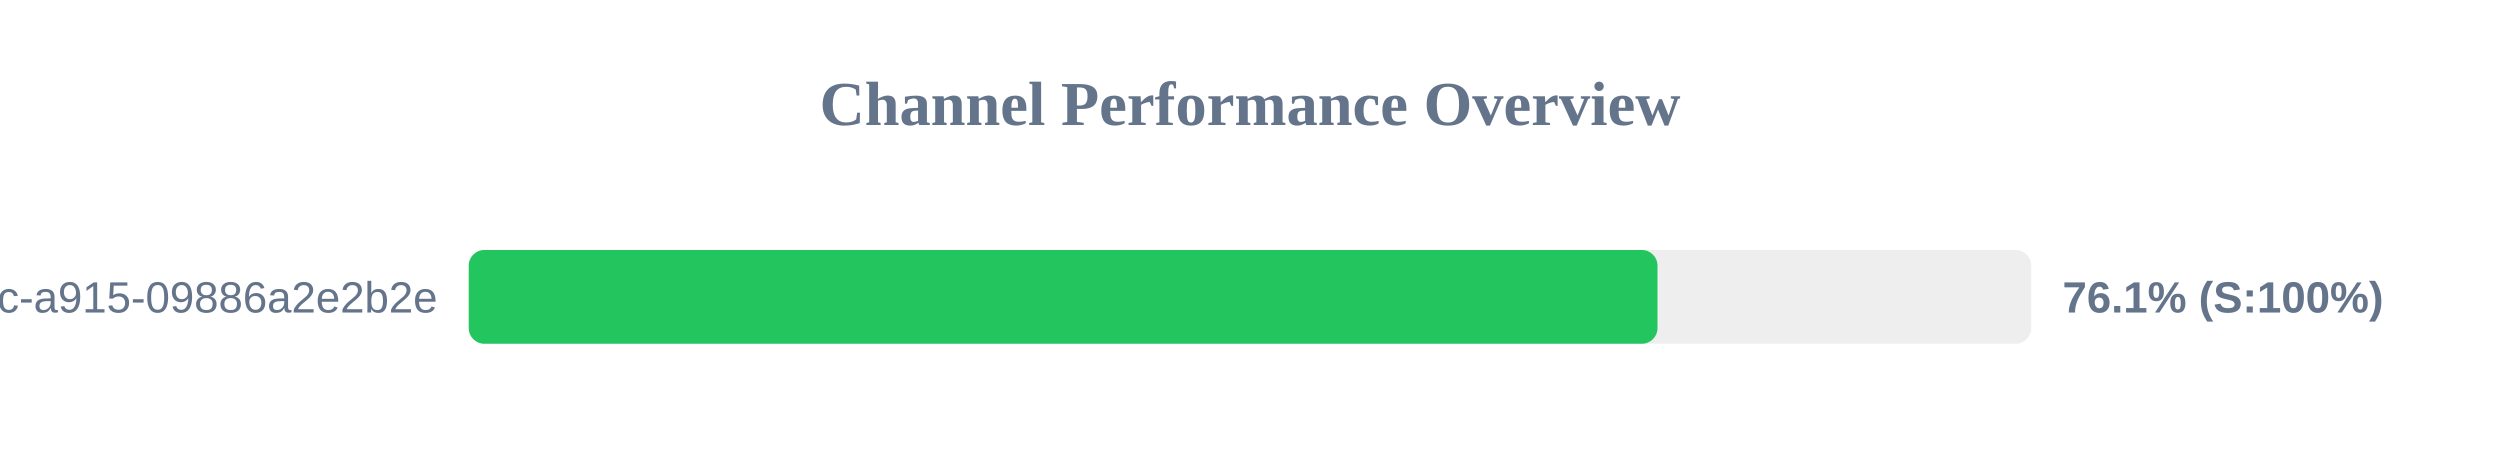
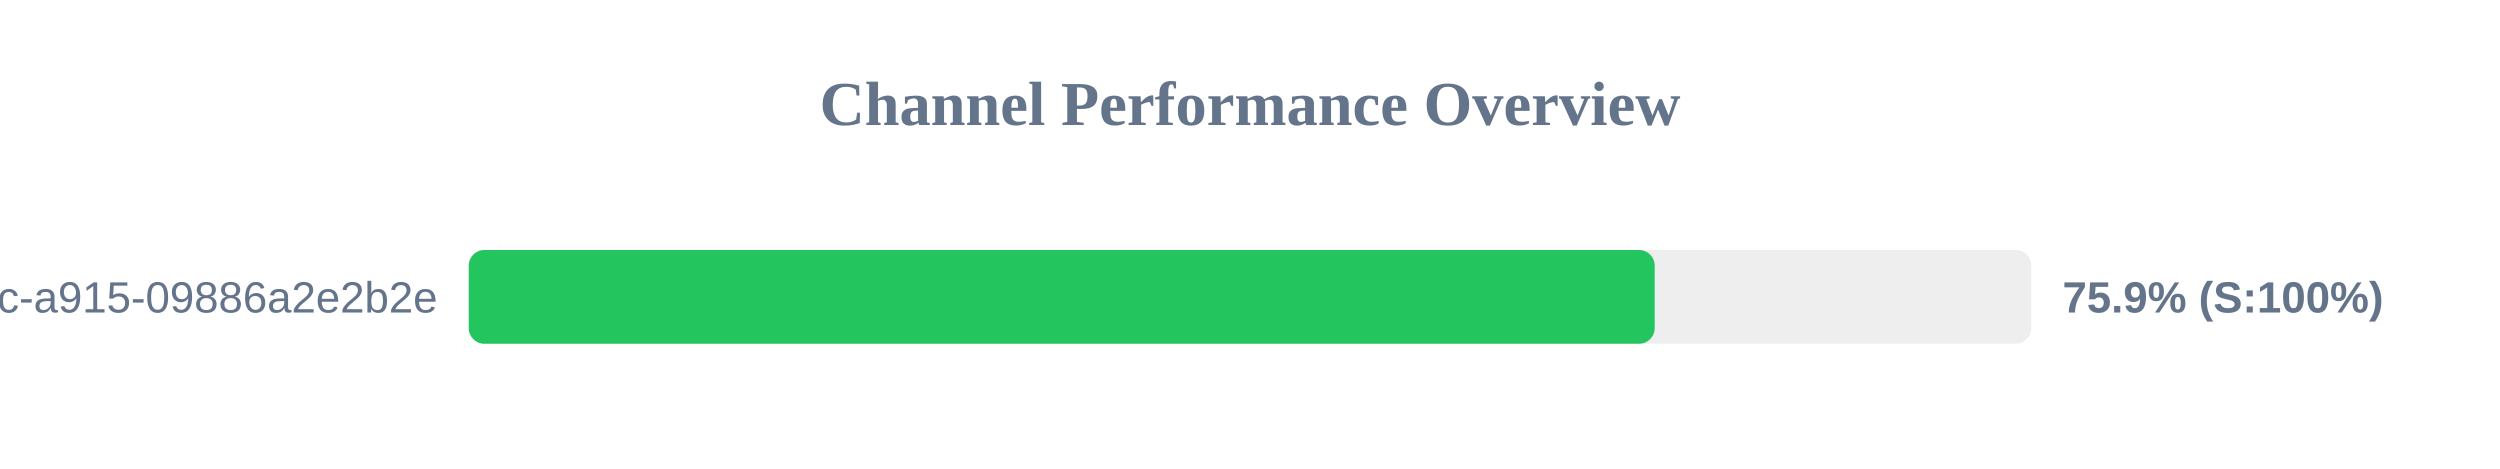
<svg xmlns="http://www.w3.org/2000/svg" width="800" height="150" version="1.1">
  <style>
        .row { font: 14px Arial; fill: #64748b; }
        .score { font: bold 14px Arial; fill: #64748b; }
    </style>
  <text x="400" y="40" text-anchor="middle" font-size="20px" font-weight="bold" fill="#64748b">Channel Performance Overview</text>
  <rect x="150" y="80" width="500" height="30" fill="#eee" rx="5" />
-   <rect x="150" y="80" width="380.4" height="30" fill="#22c55e" rx="5" />
+   <rect x="150" y="80" width="379.5" height="30" fill="#22c55e" rx="5" />
  <text x="140" y="100" text-anchor="end" class="row">?uuid=52816135-d3bc-46bc-a915-09886a2e2b2e</text>
-   <text x="660" y="100" text-anchor="start" class="score">76.1% (S:100%)</text>
+   <text x="660" y="100" text-anchor="start" class="score">75.9% (S:100%)</text>
</svg>
